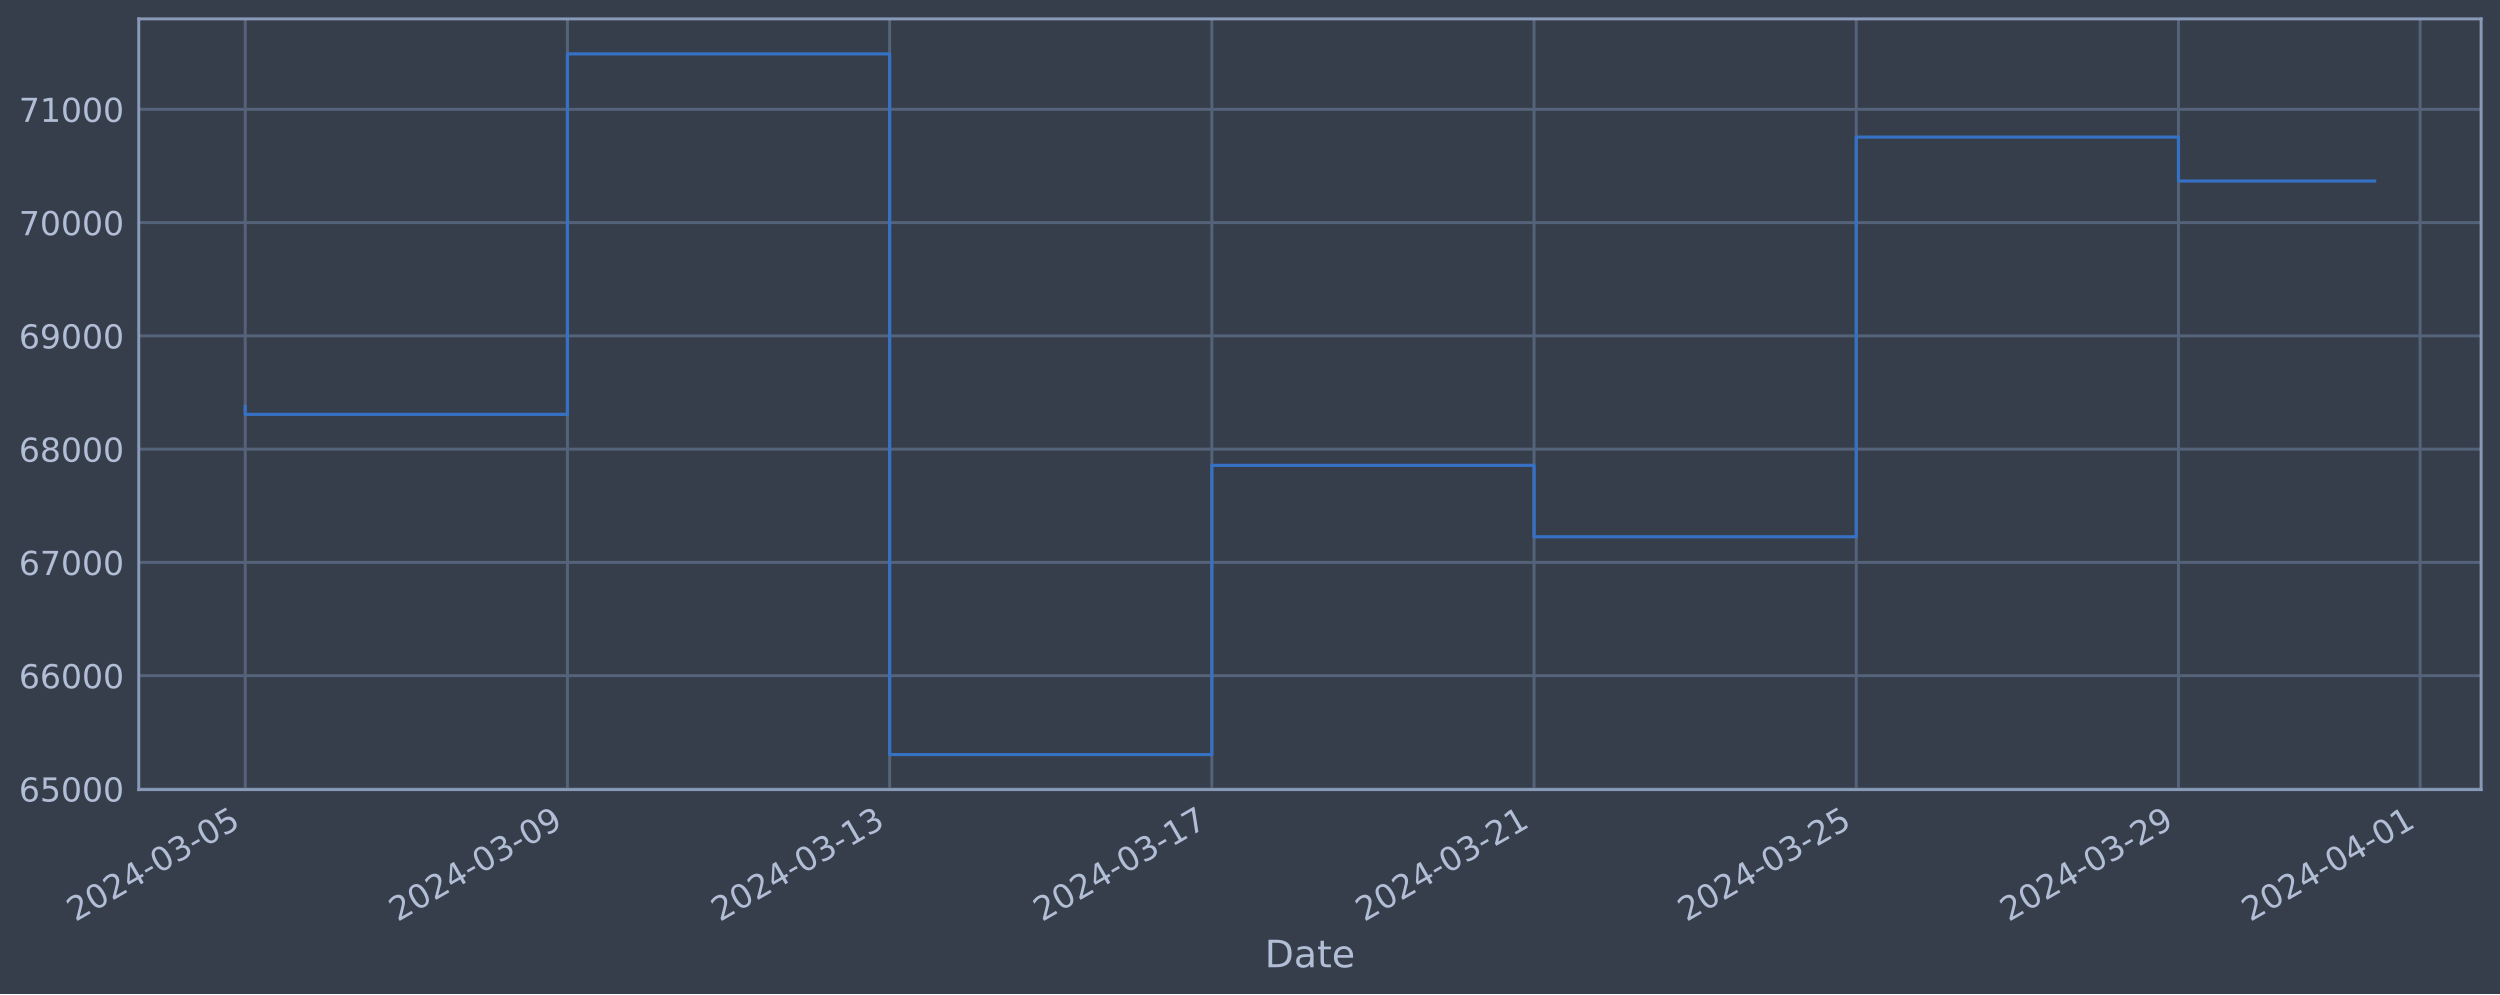
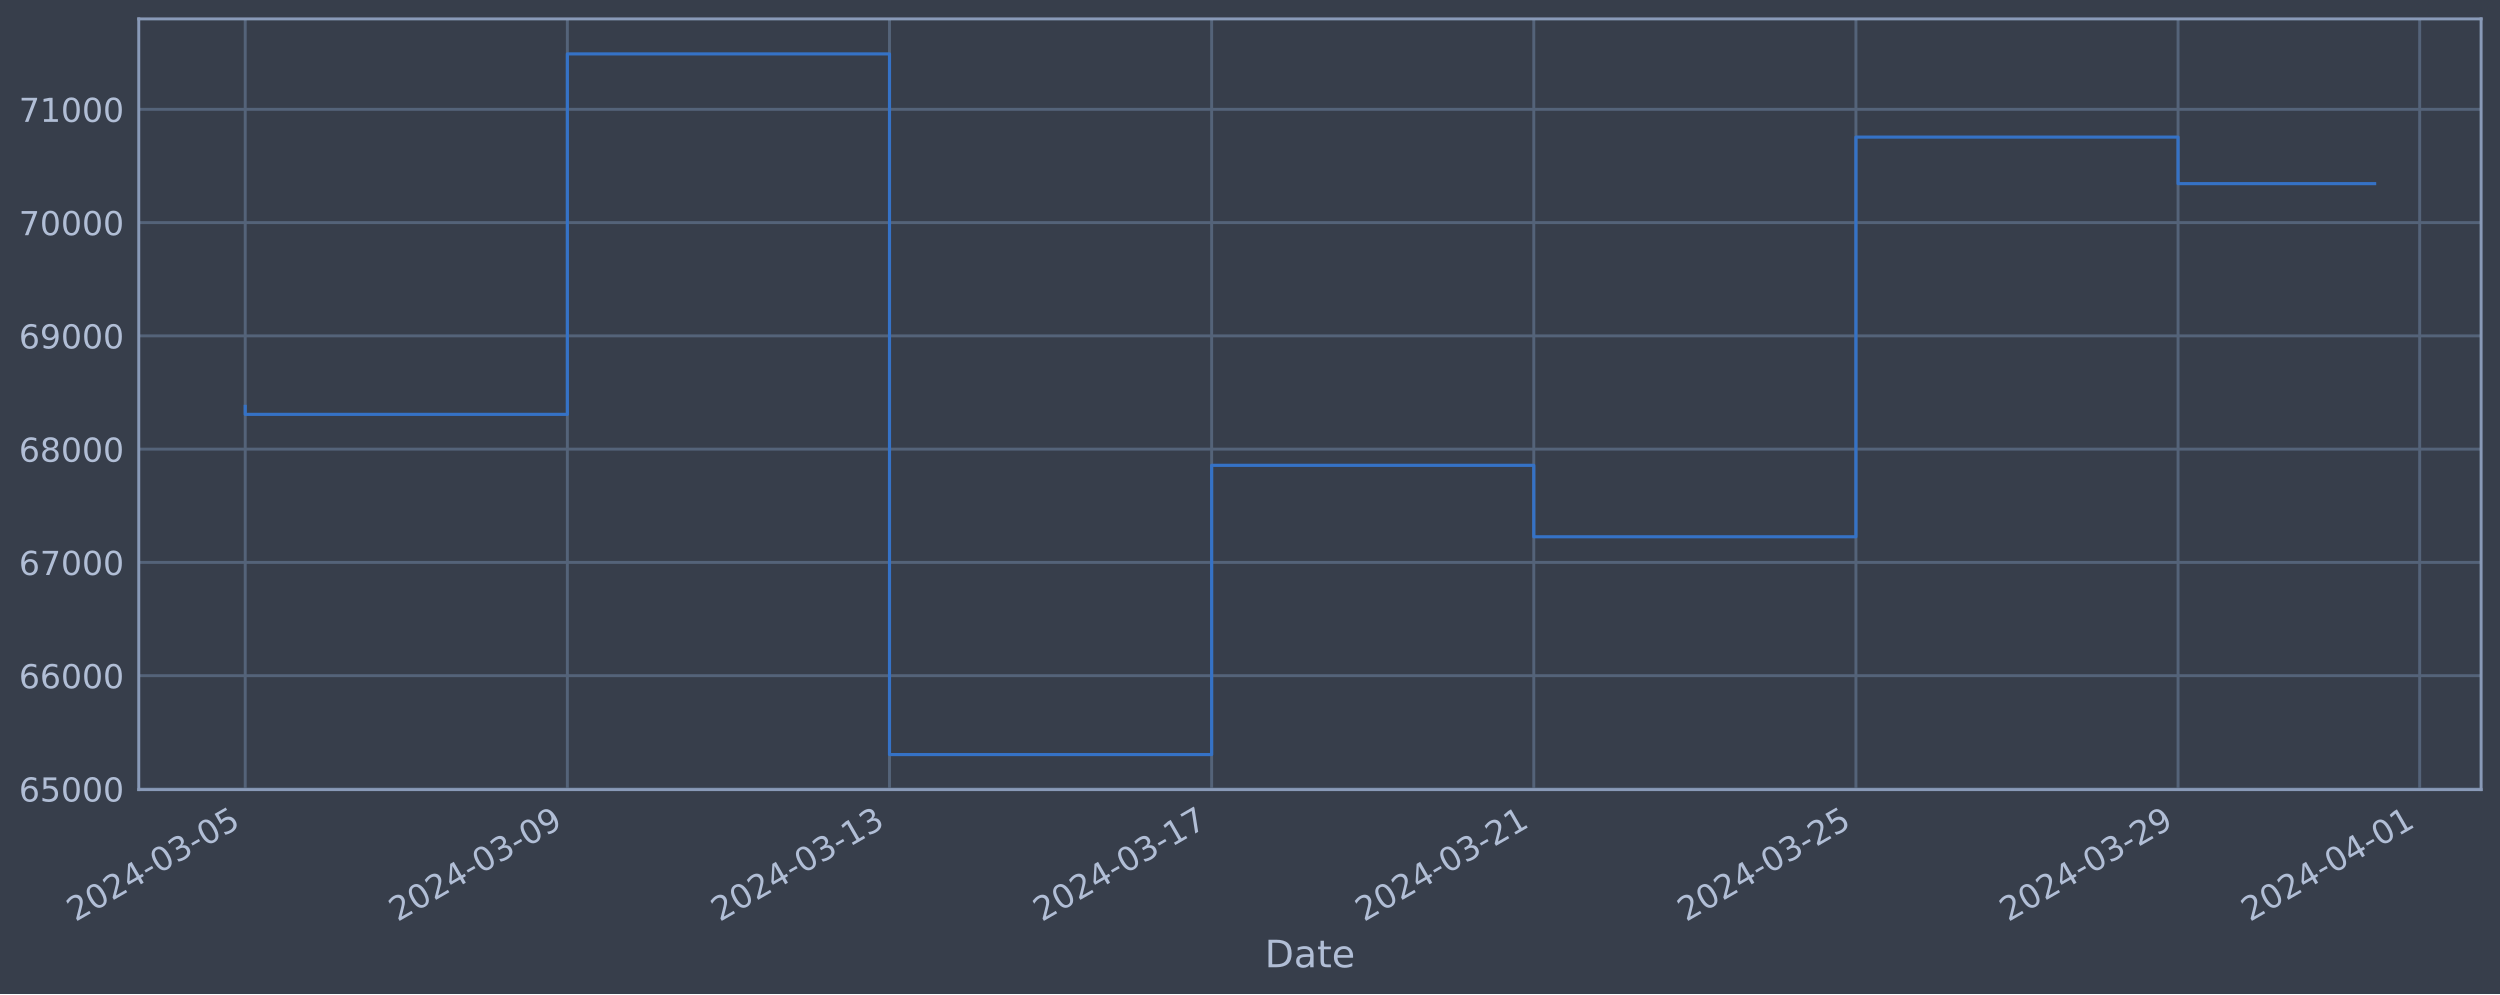
<svg xmlns="http://www.w3.org/2000/svg" xmlns:xlink="http://www.w3.org/1999/xlink" width="952.884pt" height="378.87pt" viewBox="0 0 952.884 378.87" version="1.1">
  <defs>
    <style type="text/css">*{stroke-linejoin: round; stroke-linecap: butt}</style>
  </defs>
  <g id="figure_1">
    <g id="patch_1">
      <path d="M 0 378.87  L 952.884 378.87  L 952.884 0  L 0 0  z " style="fill: #373e4b" />
    </g>
    <g id="axes_1">
      <g id="patch_2">
        <path d="M 52.884 300.96  L 945.684 300.96  L 945.684 7.2  L 52.884 7.2  z " style="fill: #373e4b" />
      </g>
      <g id="matplotlib.axis_1">
        <g id="xtick_1">
          <g id="line2d_1">
-             <path d="M 93.466 300.96  L 93.466 7.2  " clip-path="url(#p221a08a1a5)" style="fill: none; stroke: #546379; stroke-width: 1.12; stroke-linecap: square" />
+             <path d="M 93.466 300.96  L 93.466 7.2  " clip-path="url(#pa8fc8bf8a6)" style="fill: none; stroke: #546379; stroke-width: 1.12; stroke-linecap: square" />
          </g>
          <g id="line2d_2" />
          <g id="text_1">
            <g style="fill: #b1bed6" transform="translate(28.74006 351.4642) rotate(-30) scale(0.126 -0.126)">
              <defs>
                <path id="DejaVuSans-32" d="M 1228 531  L 3431 531  L 3431 0  L 469 0  L 469 531  Q 828 903 1448 1529  Q 2069 2156 2228 2338  Q 2531 2678 2651 2914  Q 2772 3150 2772 3378  Q 2772 3750 2511 3984  Q 2250 4219 1831 4219  Q 1534 4219 1204 4116  Q 875 4013 500 3803  L 500 4441  Q 881 4594 1212 4672  Q 1544 4750 1819 4750  Q 2544 4750 2975 4387  Q 3406 4025 3406 3419  Q 3406 3131 3298 2873  Q 3191 2616 2906 2266  Q 2828 2175 2409 1742  Q 1991 1309 1228 531  z " transform="scale(0.015625)" />
                <path id="DejaVuSans-30" d="M 2034 4250  Q 1547 4250 1301 3770  Q 1056 3291 1056 2328  Q 1056 1369 1301 889  Q 1547 409 2034 409  Q 2525 409 2770 889  Q 3016 1369 3016 2328  Q 3016 3291 2770 3770  Q 2525 4250 2034 4250  z M 2034 4750  Q 2819 4750 3233 4129  Q 3647 3509 3647 2328  Q 3647 1150 3233 529  Q 2819 -91 2034 -91  Q 1250 -91 836 529  Q 422 1150 422 2328  Q 422 3509 836 4129  Q 1250 4750 2034 4750  z " transform="scale(0.015625)" />
                <path id="DejaVuSans-34" d="M 2419 4116  L 825 1625  L 2419 1625  L 2419 4116  z M 2253 4666  L 3047 4666  L 3047 1625  L 3713 1625  L 3713 1100  L 3047 1100  L 3047 0  L 2419 0  L 2419 1100  L 313 1100  L 313 1709  L 2253 4666  z " transform="scale(0.015625)" />
                <path id="DejaVuSans-2d" d="M 313 2009  L 1997 2009  L 1997 1497  L 313 1497  L 313 2009  z " transform="scale(0.015625)" />
                <path id="DejaVuSans-33" d="M 2597 2516  Q 3050 2419 3304 2112  Q 3559 1806 3559 1356  Q 3559 666 3084 287  Q 2609 -91 1734 -91  Q 1441 -91 1130 -33  Q 819 25 488 141  L 488 750  Q 750 597 1062 519  Q 1375 441 1716 441  Q 2309 441 2620 675  Q 2931 909 2931 1356  Q 2931 1769 2642 2001  Q 2353 2234 1838 2234  L 1294 2234  L 1294 2753  L 1863 2753  Q 2328 2753 2575 2939  Q 2822 3125 2822 3475  Q 2822 3834 2567 4026  Q 2313 4219 1838 4219  Q 1578 4219 1281 4162  Q 984 4106 628 3988  L 628 4550  Q 988 4650 1302 4700  Q 1616 4750 1894 4750  Q 2613 4750 3031 4423  Q 3450 4097 3450 3541  Q 3450 3153 3228 2886  Q 3006 2619 2597 2516  z " transform="scale(0.015625)" />
                <path id="DejaVuSans-35" d="M 691 4666  L 3169 4666  L 3169 4134  L 1269 4134  L 1269 2991  Q 1406 3038 1543 3061  Q 1681 3084 1819 3084  Q 2600 3084 3056 2656  Q 3513 2228 3513 1497  Q 3513 744 3044 326  Q 2575 -91 1722 -91  Q 1428 -91 1123 -41  Q 819 9 494 109  L 494 744  Q 775 591 1075 516  Q 1375 441 1709 441  Q 2250 441 2565 725  Q 2881 1009 2881 1497  Q 2881 1984 2565 2268  Q 2250 2553 1709 2553  Q 1456 2553 1204 2497  Q 953 2441 691 2322  L 691 4666  z " transform="scale(0.015625)" />
              </defs>
              <use xlink:href="#DejaVuSans-32" />
              <use xlink:href="#DejaVuSans-30" x="63.623" />
              <use xlink:href="#DejaVuSans-32" x="127.246" />
              <use xlink:href="#DejaVuSans-34" x="190.869" />
              <use xlink:href="#DejaVuSans-2d" x="254.492" />
              <use xlink:href="#DejaVuSans-30" x="290.576" />
              <use xlink:href="#DejaVuSans-33" x="354.199" />
              <use xlink:href="#DejaVuSans-2d" x="417.822" />
              <use xlink:href="#DejaVuSans-30" x="453.906" />
              <use xlink:href="#DejaVuSans-35" x="517.529" />
            </g>
          </g>
        </g>
        <g id="xtick_2">
          <g id="line2d_3">
-             <path d="M 216.277 300.96  L 216.277 7.2  " clip-path="url(#p221a08a1a5)" style="fill: none; stroke: #546379; stroke-width: 1.12; stroke-linecap: square" />
+             <path d="M 216.251 300.96  L 216.251 7.2  " clip-path="url(#pa8fc8bf8a6)" style="fill: none; stroke: #546379; stroke-width: 1.12; stroke-linecap: square" />
          </g>
          <g id="line2d_4" />
          <g id="text_2">
-             <g style="fill: #b1bed6" transform="translate(151.551 351.4642) rotate(-30) scale(0.126 -0.126)">
+             <g style="fill: #b1bed6" transform="translate(151.5252 351.4642) rotate(-30) scale(0.126 -0.126)">
              <defs>
                <path id="DejaVuSans-39" d="M 703 97  L 703 672  Q 941 559 1184 500  Q 1428 441 1663 441  Q 2288 441 2617 861  Q 2947 1281 2994 2138  Q 2813 1869 2534 1725  Q 2256 1581 1919 1581  Q 1219 1581 811 2004  Q 403 2428 403 3163  Q 403 3881 828 4315  Q 1253 4750 1959 4750  Q 2769 4750 3195 4129  Q 3622 3509 3622 2328  Q 3622 1225 3098 567  Q 2575 -91 1691 -91  Q 1453 -91 1209 -44  Q 966 3 703 97  z M 1959 2075  Q 2384 2075 2632 2365  Q 2881 2656 2881 3163  Q 2881 3666 2632 3958  Q 2384 4250 1959 4250  Q 1534 4250 1286 3958  Q 1038 3666 1038 3163  Q 1038 2656 1286 2365  Q 1534 2075 1959 2075  z " transform="scale(0.015625)" />
              </defs>
              <use xlink:href="#DejaVuSans-32" />
              <use xlink:href="#DejaVuSans-30" x="63.623" />
              <use xlink:href="#DejaVuSans-32" x="127.246" />
              <use xlink:href="#DejaVuSans-34" x="190.869" />
              <use xlink:href="#DejaVuSans-2d" x="254.492" />
              <use xlink:href="#DejaVuSans-30" x="290.576" />
              <use xlink:href="#DejaVuSans-33" x="354.199" />
              <use xlink:href="#DejaVuSans-2d" x="417.822" />
              <use xlink:href="#DejaVuSans-30" x="453.906" />
              <use xlink:href="#DejaVuSans-39" x="517.529" />
            </g>
          </g>
        </g>
        <g id="xtick_3">
          <g id="line2d_5">
-             <path d="M 339.087 300.96  L 339.087 7.2  " clip-path="url(#p221a08a1a5)" style="fill: none; stroke: #546379; stroke-width: 1.12; stroke-linecap: square" />
+             <path d="M 339.036 300.96  L 339.036 7.2  " clip-path="url(#pa8fc8bf8a6)" style="fill: none; stroke: #546379; stroke-width: 1.12; stroke-linecap: square" />
          </g>
          <g id="line2d_6" />
          <g id="text_3">
-             <g style="fill: #b1bed6" transform="translate(274.3619 351.4642) rotate(-30) scale(0.126 -0.126)">
+             <g style="fill: #b1bed6" transform="translate(274.3103 351.4642) rotate(-30) scale(0.126 -0.126)">
              <defs>
                <path id="DejaVuSans-31" d="M 794 531  L 1825 531  L 1825 4091  L 703 3866  L 703 4441  L 1819 4666  L 2450 4666  L 2450 531  L 3481 531  L 3481 0  L 794 0  L 794 531  z " transform="scale(0.015625)" />
              </defs>
              <use xlink:href="#DejaVuSans-32" />
              <use xlink:href="#DejaVuSans-30" x="63.623" />
              <use xlink:href="#DejaVuSans-32" x="127.246" />
              <use xlink:href="#DejaVuSans-34" x="190.869" />
              <use xlink:href="#DejaVuSans-2d" x="254.492" />
              <use xlink:href="#DejaVuSans-30" x="290.576" />
              <use xlink:href="#DejaVuSans-33" x="354.199" />
              <use xlink:href="#DejaVuSans-2d" x="417.822" />
              <use xlink:href="#DejaVuSans-31" x="453.906" />
              <use xlink:href="#DejaVuSans-33" x="517.529" />
            </g>
          </g>
        </g>
        <g id="xtick_4">
          <g id="line2d_7">
-             <path d="M 461.898 300.96  L 461.898 7.2  " clip-path="url(#p221a08a1a5)" style="fill: none; stroke: #546379; stroke-width: 1.12; stroke-linecap: square" />
+             <path d="M 461.821 300.96  L 461.821 7.2  " clip-path="url(#pa8fc8bf8a6)" style="fill: none; stroke: #546379; stroke-width: 1.12; stroke-linecap: square" />
          </g>
          <g id="line2d_8" />
          <g id="text_4">
-             <g style="fill: #b1bed6" transform="translate(397.1729 351.4642) rotate(-30) scale(0.126 -0.126)">
+             <g style="fill: #b1bed6" transform="translate(397.0955 351.4642) rotate(-30) scale(0.126 -0.126)">
              <defs>
                <path id="DejaVuSans-37" d="M 525 4666  L 3525 4666  L 3525 4397  L 1831 0  L 1172 0  L 2766 4134  L 525 4134  L 525 4666  z " transform="scale(0.015625)" />
              </defs>
              <use xlink:href="#DejaVuSans-32" />
              <use xlink:href="#DejaVuSans-30" x="63.623" />
              <use xlink:href="#DejaVuSans-32" x="127.246" />
              <use xlink:href="#DejaVuSans-34" x="190.869" />
              <use xlink:href="#DejaVuSans-2d" x="254.492" />
              <use xlink:href="#DejaVuSans-30" x="290.576" />
              <use xlink:href="#DejaVuSans-33" x="354.199" />
              <use xlink:href="#DejaVuSans-2d" x="417.822" />
              <use xlink:href="#DejaVuSans-31" x="453.906" />
              <use xlink:href="#DejaVuSans-37" x="517.529" />
            </g>
          </g>
        </g>
        <g id="xtick_5">
          <g id="line2d_9">
-             <path d="M 584.709 300.96  L 584.709 7.2  " clip-path="url(#p221a08a1a5)" style="fill: none; stroke: #546379; stroke-width: 1.12; stroke-linecap: square" />
+             <path d="M 584.606 300.96  L 584.606 7.2  " clip-path="url(#pa8fc8bf8a6)" style="fill: none; stroke: #546379; stroke-width: 1.12; stroke-linecap: square" />
          </g>
          <g id="line2d_10" />
          <g id="text_5">
-             <g style="fill: #b1bed6" transform="translate(519.9838 351.4642) rotate(-30) scale(0.126 -0.126)">
+             <g style="fill: #b1bed6" transform="translate(519.8806 351.4642) rotate(-30) scale(0.126 -0.126)">
              <use xlink:href="#DejaVuSans-32" />
              <use xlink:href="#DejaVuSans-30" x="63.623" />
              <use xlink:href="#DejaVuSans-32" x="127.246" />
              <use xlink:href="#DejaVuSans-34" x="190.869" />
              <use xlink:href="#DejaVuSans-2d" x="254.492" />
              <use xlink:href="#DejaVuSans-30" x="290.576" />
              <use xlink:href="#DejaVuSans-33" x="354.199" />
              <use xlink:href="#DejaVuSans-2d" x="417.822" />
              <use xlink:href="#DejaVuSans-32" x="453.906" />
              <use xlink:href="#DejaVuSans-31" x="517.529" />
            </g>
          </g>
        </g>
        <g id="xtick_6">
          <g id="line2d_11">
-             <path d="M 707.52 300.96  L 707.52 7.2  " clip-path="url(#p221a08a1a5)" style="fill: none; stroke: #546379; stroke-width: 1.12; stroke-linecap: square" />
+             <path d="M 707.391 300.96  L 707.391 7.2  " clip-path="url(#pa8fc8bf8a6)" style="fill: none; stroke: #546379; stroke-width: 1.12; stroke-linecap: square" />
          </g>
          <g id="line2d_12" />
          <g id="text_6">
-             <g style="fill: #b1bed6" transform="translate(642.7947 351.4642) rotate(-30) scale(0.126 -0.126)">
+             <g style="fill: #b1bed6" transform="translate(642.6657 351.4642) rotate(-30) scale(0.126 -0.126)">
              <use xlink:href="#DejaVuSans-32" />
              <use xlink:href="#DejaVuSans-30" x="63.623" />
              <use xlink:href="#DejaVuSans-32" x="127.246" />
              <use xlink:href="#DejaVuSans-34" x="190.869" />
              <use xlink:href="#DejaVuSans-2d" x="254.492" />
              <use xlink:href="#DejaVuSans-30" x="290.576" />
              <use xlink:href="#DejaVuSans-33" x="354.199" />
              <use xlink:href="#DejaVuSans-2d" x="417.822" />
              <use xlink:href="#DejaVuSans-32" x="453.906" />
              <use xlink:href="#DejaVuSans-35" x="517.529" />
            </g>
          </g>
        </g>
        <g id="xtick_7">
          <g id="line2d_13">
-             <path d="M 830.331 300.96  L 830.331 7.2  " clip-path="url(#p221a08a1a5)" style="fill: none; stroke: #546379; stroke-width: 1.12; stroke-linecap: square" />
+             <path d="M 830.176 300.96  L 830.176 7.2  " clip-path="url(#pa8fc8bf8a6)" style="fill: none; stroke: #546379; stroke-width: 1.12; stroke-linecap: square" />
          </g>
          <g id="line2d_14" />
          <g id="text_7">
-             <g style="fill: #b1bed6" transform="translate(765.6057 351.4642) rotate(-30) scale(0.126 -0.126)">
+             <g style="fill: #b1bed6" transform="translate(765.4508 351.4642) rotate(-30) scale(0.126 -0.126)">
              <use xlink:href="#DejaVuSans-32" />
              <use xlink:href="#DejaVuSans-30" x="63.623" />
              <use xlink:href="#DejaVuSans-32" x="127.246" />
              <use xlink:href="#DejaVuSans-34" x="190.869" />
              <use xlink:href="#DejaVuSans-2d" x="254.492" />
              <use xlink:href="#DejaVuSans-30" x="290.576" />
              <use xlink:href="#DejaVuSans-33" x="354.199" />
              <use xlink:href="#DejaVuSans-2d" x="417.822" />
              <use xlink:href="#DejaVuSans-32" x="453.906" />
              <use xlink:href="#DejaVuSans-39" x="517.529" />
            </g>
          </g>
        </g>
        <g id="xtick_8">
          <g id="line2d_15">
-             <path d="M 922.439 300.96  L 922.439 7.2  " clip-path="url(#p221a08a1a5)" style="fill: none; stroke: #546379; stroke-width: 1.12; stroke-linecap: square" />
+             <path d="M 922.265 300.96  L 922.265 7.2  " clip-path="url(#pa8fc8bf8a6)" style="fill: none; stroke: #546379; stroke-width: 1.12; stroke-linecap: square" />
          </g>
          <g id="line2d_16" />
          <g id="text_8">
-             <g style="fill: #b1bed6" transform="translate(857.7139 351.4642) rotate(-30) scale(0.126 -0.126)">
+             <g style="fill: #b1bed6" transform="translate(857.5397 351.4642) rotate(-30) scale(0.126 -0.126)">
              <use xlink:href="#DejaVuSans-32" />
              <use xlink:href="#DejaVuSans-30" x="63.623" />
              <use xlink:href="#DejaVuSans-32" x="127.246" />
              <use xlink:href="#DejaVuSans-34" x="190.869" />
              <use xlink:href="#DejaVuSans-2d" x="254.492" />
              <use xlink:href="#DejaVuSans-30" x="290.576" />
              <use xlink:href="#DejaVuSans-34" x="354.199" />
              <use xlink:href="#DejaVuSans-2d" x="417.822" />
              <use xlink:href="#DejaVuSans-30" x="453.906" />
              <use xlink:href="#DejaVuSans-31" x="517.529" />
            </g>
          </g>
        </g>
        <g id="text_9">
          <g style="fill: #b1bed6" transform="translate(482.0746 368.6753) scale(0.144 -0.144)">
            <defs>
              <path id="DejaVuSans-44" d="M 1259 4147  L 1259 519  L 2022 519  Q 2988 519 3436 956  Q 3884 1394 3884 2338  Q 3884 3275 3436 3711  Q 2988 4147 2022 4147  L 1259 4147  z M 628 4666  L 1925 4666  Q 3281 4666 3915 4102  Q 4550 3538 4550 2338  Q 4550 1131 3912 565  Q 3275 0 1925 0  L 628 0  L 628 4666  z " transform="scale(0.015625)" />
              <path id="DejaVuSans-61" d="M 2194 1759  Q 1497 1759 1228 1600  Q 959 1441 959 1056  Q 959 750 1161 570  Q 1363 391 1709 391  Q 2188 391 2477 730  Q 2766 1069 2766 1631  L 2766 1759  L 2194 1759  z M 3341 1997  L 3341 0  L 2766 0  L 2766 531  Q 2569 213 2275 61  Q 1981 -91 1556 -91  Q 1019 -91 701 211  Q 384 513 384 1019  Q 384 1609 779 1909  Q 1175 2209 1959 2209  L 2766 2209  L 2766 2266  Q 2766 2663 2505 2880  Q 2244 3097 1772 3097  Q 1472 3097 1187 3025  Q 903 2953 641 2809  L 641 3341  Q 956 3463 1253 3523  Q 1550 3584 1831 3584  Q 2591 3584 2966 3190  Q 3341 2797 3341 1997  z " transform="scale(0.015625)" />
              <path id="DejaVuSans-74" d="M 1172 4494  L 1172 3500  L 2356 3500  L 2356 3053  L 1172 3053  L 1172 1153  Q 1172 725 1289 603  Q 1406 481 1766 481  L 2356 481  L 2356 0  L 1766 0  Q 1100 0 847 248  Q 594 497 594 1153  L 594 3053  L 172 3053  L 172 3500  L 594 3500  L 594 4494  L 1172 4494  z " transform="scale(0.015625)" />
              <path id="DejaVuSans-65" d="M 3597 1894  L 3597 1613  L 953 1613  Q 991 1019 1311 708  Q 1631 397 2203 397  Q 2534 397 2845 478  Q 3156 559 3463 722  L 3463 178  Q 3153 47 2828 -22  Q 2503 -91 2169 -91  Q 1331 -91 842 396  Q 353 884 353 1716  Q 353 2575 817 3079  Q 1281 3584 2069 3584  Q 2775 3584 3186 3129  Q 3597 2675 3597 1894  z M 3022 2063  Q 3016 2534 2758 2815  Q 2500 3097 2075 3097  Q 1594 3097 1305 2825  Q 1016 2553 972 2059  L 3022 2063  z " transform="scale(0.015625)" />
            </defs>
            <use xlink:href="#DejaVuSans-44" />
            <use xlink:href="#DejaVuSans-61" x="77.002" />
            <use xlink:href="#DejaVuSans-74" x="138.281" />
            <use xlink:href="#DejaVuSans-65" x="177.49" />
          </g>
        </g>
      </g>
      <g id="matplotlib.axis_2">
        <g id="ytick_1">
          <g id="line2d_17">
-             <path d="M 52.884 300.718  L 945.684 300.718  " clip-path="url(#p221a08a1a5)" style="fill: none; stroke: #546379; stroke-width: 1.12; stroke-linecap: square" />
+             <path d="M 52.884 300.718  L 945.684 300.718  " clip-path="url(#pa8fc8bf8a6)" style="fill: none; stroke: #546379; stroke-width: 1.12; stroke-linecap: square" />
          </g>
          <g id="line2d_18" />
          <g id="text_10">
            <g style="fill: #b1bed6" transform="translate(7.2 305.5049) scale(0.126 -0.126)">
              <defs>
                <path id="DejaVuSans-36" d="M 2113 2584  Q 1688 2584 1439 2293  Q 1191 2003 1191 1497  Q 1191 994 1439 701  Q 1688 409 2113 409  Q 2538 409 2786 701  Q 3034 994 3034 1497  Q 3034 2003 2786 2293  Q 2538 2584 2113 2584  z M 3366 4563  L 3366 3988  Q 3128 4100 2886 4159  Q 2644 4219 2406 4219  Q 1781 4219 1451 3797  Q 1122 3375 1075 2522  Q 1259 2794 1537 2939  Q 1816 3084 2150 3084  Q 2853 3084 3261 2657  Q 3669 2231 3669 1497  Q 3669 778 3244 343  Q 2819 -91 2113 -91  Q 1303 -91 875 529  Q 447 1150 447 2328  Q 447 3434 972 4092  Q 1497 4750 2381 4750  Q 2619 4750 2861 4703  Q 3103 4656 3366 4563  z " transform="scale(0.015625)" />
              </defs>
              <use xlink:href="#DejaVuSans-36" />
              <use xlink:href="#DejaVuSans-35" x="63.623" />
              <use xlink:href="#DejaVuSans-30" x="127.246" />
              <use xlink:href="#DejaVuSans-30" x="190.869" />
              <use xlink:href="#DejaVuSans-30" x="254.492" />
            </g>
          </g>
        </g>
        <g id="ytick_2">
          <g id="line2d_19">
-             <path d="M 52.884 257.544  L 945.684 257.544  " clip-path="url(#p221a08a1a5)" style="fill: none; stroke: #546379; stroke-width: 1.12; stroke-linecap: square" />
+             <path d="M 52.884 257.544  L 945.684 257.544  " clip-path="url(#pa8fc8bf8a6)" style="fill: none; stroke: #546379; stroke-width: 1.12; stroke-linecap: square" />
          </g>
          <g id="line2d_20" />
          <g id="text_11">
            <g style="fill: #b1bed6" transform="translate(7.2 262.331) scale(0.126 -0.126)">
              <use xlink:href="#DejaVuSans-36" />
              <use xlink:href="#DejaVuSans-36" x="63.623" />
              <use xlink:href="#DejaVuSans-30" x="127.246" />
              <use xlink:href="#DejaVuSans-30" x="190.869" />
              <use xlink:href="#DejaVuSans-30" x="254.492" />
            </g>
          </g>
        </g>
        <g id="ytick_3">
          <g id="line2d_21">
-             <path d="M 52.884 214.37  L 945.684 214.37  " clip-path="url(#p221a08a1a5)" style="fill: none; stroke: #546379; stroke-width: 1.12; stroke-linecap: square" />
+             <path d="M 52.884 214.37  L 945.684 214.37  " clip-path="url(#pa8fc8bf8a6)" style="fill: none; stroke: #546379; stroke-width: 1.12; stroke-linecap: square" />
          </g>
          <g id="line2d_22" />
          <g id="text_12">
            <g style="fill: #b1bed6" transform="translate(7.2 219.157) scale(0.126 -0.126)">
              <use xlink:href="#DejaVuSans-36" />
              <use xlink:href="#DejaVuSans-37" x="63.623" />
              <use xlink:href="#DejaVuSans-30" x="127.246" />
              <use xlink:href="#DejaVuSans-30" x="190.869" />
              <use xlink:href="#DejaVuSans-30" x="254.492" />
            </g>
          </g>
        </g>
        <g id="ytick_4">
          <g id="line2d_23">
-             <path d="M 52.884 171.196  L 945.684 171.196  " clip-path="url(#p221a08a1a5)" style="fill: none; stroke: #546379; stroke-width: 1.12; stroke-linecap: square" />
+             <path d="M 52.884 171.196  L 945.684 171.196  " clip-path="url(#pa8fc8bf8a6)" style="fill: none; stroke: #546379; stroke-width: 1.12; stroke-linecap: square" />
          </g>
          <g id="line2d_24" />
          <g id="text_13">
            <g style="fill: #b1bed6" transform="translate(7.2 175.9831) scale(0.126 -0.126)">
              <defs>
                <path id="DejaVuSans-38" d="M 2034 2216  Q 1584 2216 1326 1975  Q 1069 1734 1069 1313  Q 1069 891 1326 650  Q 1584 409 2034 409  Q 2484 409 2743 651  Q 3003 894 3003 1313  Q 3003 1734 2745 1975  Q 2488 2216 2034 2216  z M 1403 2484  Q 997 2584 770 2862  Q 544 3141 544 3541  Q 544 4100 942 4425  Q 1341 4750 2034 4750  Q 2731 4750 3128 4425  Q 3525 4100 3525 3541  Q 3525 3141 3298 2862  Q 3072 2584 2669 2484  Q 3125 2378 3379 2068  Q 3634 1759 3634 1313  Q 3634 634 3220 271  Q 2806 -91 2034 -91  Q 1263 -91 848 271  Q 434 634 434 1313  Q 434 1759 690 2068  Q 947 2378 1403 2484  z M 1172 3481  Q 1172 3119 1398 2916  Q 1625 2713 2034 2713  Q 2441 2713 2670 2916  Q 2900 3119 2900 3481  Q 2900 3844 2670 4047  Q 2441 4250 2034 4250  Q 1625 4250 1398 4047  Q 1172 3844 1172 3481  z " transform="scale(0.015625)" />
              </defs>
              <use xlink:href="#DejaVuSans-36" />
              <use xlink:href="#DejaVuSans-38" x="63.623" />
              <use xlink:href="#DejaVuSans-30" x="127.246" />
              <use xlink:href="#DejaVuSans-30" x="190.869" />
              <use xlink:href="#DejaVuSans-30" x="254.492" />
            </g>
          </g>
        </g>
        <g id="ytick_5">
          <g id="line2d_25">
-             <path d="M 52.884 128.022  L 945.684 128.022  " clip-path="url(#p221a08a1a5)" style="fill: none; stroke: #546379; stroke-width: 1.12; stroke-linecap: square" />
+             <path d="M 52.884 128.022  L 945.684 128.022  " clip-path="url(#pa8fc8bf8a6)" style="fill: none; stroke: #546379; stroke-width: 1.12; stroke-linecap: square" />
          </g>
          <g id="line2d_26" />
          <g id="text_14">
            <g style="fill: #b1bed6" transform="translate(7.2 132.8092) scale(0.126 -0.126)">
              <use xlink:href="#DejaVuSans-36" />
              <use xlink:href="#DejaVuSans-39" x="63.623" />
              <use xlink:href="#DejaVuSans-30" x="127.246" />
              <use xlink:href="#DejaVuSans-30" x="190.869" />
              <use xlink:href="#DejaVuSans-30" x="254.492" />
            </g>
          </g>
        </g>
        <g id="ytick_6">
          <g id="line2d_27">
-             <path d="M 52.884 84.848  L 945.684 84.848  " clip-path="url(#p221a08a1a5)" style="fill: none; stroke: #546379; stroke-width: 1.12; stroke-linecap: square" />
+             <path d="M 52.884 84.848  L 945.684 84.848  " clip-path="url(#pa8fc8bf8a6)" style="fill: none; stroke: #546379; stroke-width: 1.12; stroke-linecap: square" />
          </g>
          <g id="line2d_28" />
          <g id="text_15">
            <g style="fill: #b1bed6" transform="translate(7.2 89.63523) scale(0.126 -0.126)">
              <use xlink:href="#DejaVuSans-37" />
              <use xlink:href="#DejaVuSans-30" x="63.623" />
              <use xlink:href="#DejaVuSans-30" x="127.246" />
              <use xlink:href="#DejaVuSans-30" x="190.869" />
              <use xlink:href="#DejaVuSans-30" x="254.492" />
            </g>
          </g>
        </g>
        <g id="ytick_7">
          <g id="line2d_29">
-             <path d="M 52.884 41.674  L 945.684 41.674  " clip-path="url(#p221a08a1a5)" style="fill: none; stroke: #546379; stroke-width: 1.12; stroke-linecap: square" />
+             <path d="M 52.884 41.674  L 945.684 41.674  " clip-path="url(#pa8fc8bf8a6)" style="fill: none; stroke: #546379; stroke-width: 1.12; stroke-linecap: square" />
          </g>
          <g id="line2d_30" />
          <g id="text_16">
            <g style="fill: #b1bed6" transform="translate(7.2 46.4613) scale(0.126 -0.126)">
              <use xlink:href="#DejaVuSans-37" />
              <use xlink:href="#DejaVuSans-31" x="63.623" />
              <use xlink:href="#DejaVuSans-30" x="127.246" />
              <use xlink:href="#DejaVuSans-30" x="190.869" />
              <use xlink:href="#DejaVuSans-30" x="254.492" />
            </g>
          </g>
        </g>
      </g>
      <g id="line2d_31">
-         <path d="M 93.466 154.891  L 93.466 157.946  L 216.277 157.946  L 216.277 20.553  L 339.087 20.553  L 339.087 287.607  L 461.898 287.607  L 461.898 177.362  L 584.709 177.362  L 584.709 204.598  L 707.52 204.598  L 707.52 52.265  L 830.331 52.265  L 830.331 69.011  L 905.102 69.011  " clip-path="url(#p221a08a1a5)" style="fill: none; stroke: #3572c6; stroke-width: 1.2; stroke-linecap: square" />
+         <path d="M 93.466 154.891  L 93.466 157.946  L 216.251 157.946  L 216.251 20.553  L 339.036 20.553  L 339.036 287.607  L 461.821 287.607  L 461.821 177.362  L 584.606 177.362  L 584.606 204.598  L 707.391 204.598  L 707.391 52.265  L 830.176 52.265  L 830.176 69.993  L 905.102 69.993  " clip-path="url(#pa8fc8bf8a6)" style="fill: none; stroke: #3572c6; stroke-width: 1.2; stroke-linecap: square" />
      </g>
      <g id="patch_3">
        <path d="M 52.884 300.96  L 52.884 7.2  " style="fill: none; stroke: #899ab8; stroke-width: 1.12; stroke-linejoin: miter; stroke-linecap: square" />
      </g>
      <g id="patch_4">
        <path d="M 945.684 300.96  L 945.684 7.2  " style="fill: none; stroke: #899ab8; stroke-width: 1.12; stroke-linejoin: miter; stroke-linecap: square" />
      </g>
      <g id="patch_5">
        <path d="M 52.884 300.96  L 945.684 300.96  " style="fill: none; stroke: #899ab8; stroke-width: 1.12; stroke-linejoin: miter; stroke-linecap: square" />
      </g>
      <g id="patch_6">
        <path d="M 52.884 7.2  L 945.684 7.2  " style="fill: none; stroke: #899ab8; stroke-width: 1.12; stroke-linejoin: miter; stroke-linecap: square" />
      </g>
    </g>
  </g>
  <defs>
-     <clipPath id="p221a08a1a5">
+     <clipPath id="pa8fc8bf8a6">
      <rect x="52.884" y="7.2" width="892.8" height="293.76" />
    </clipPath>
  </defs>
</svg>
